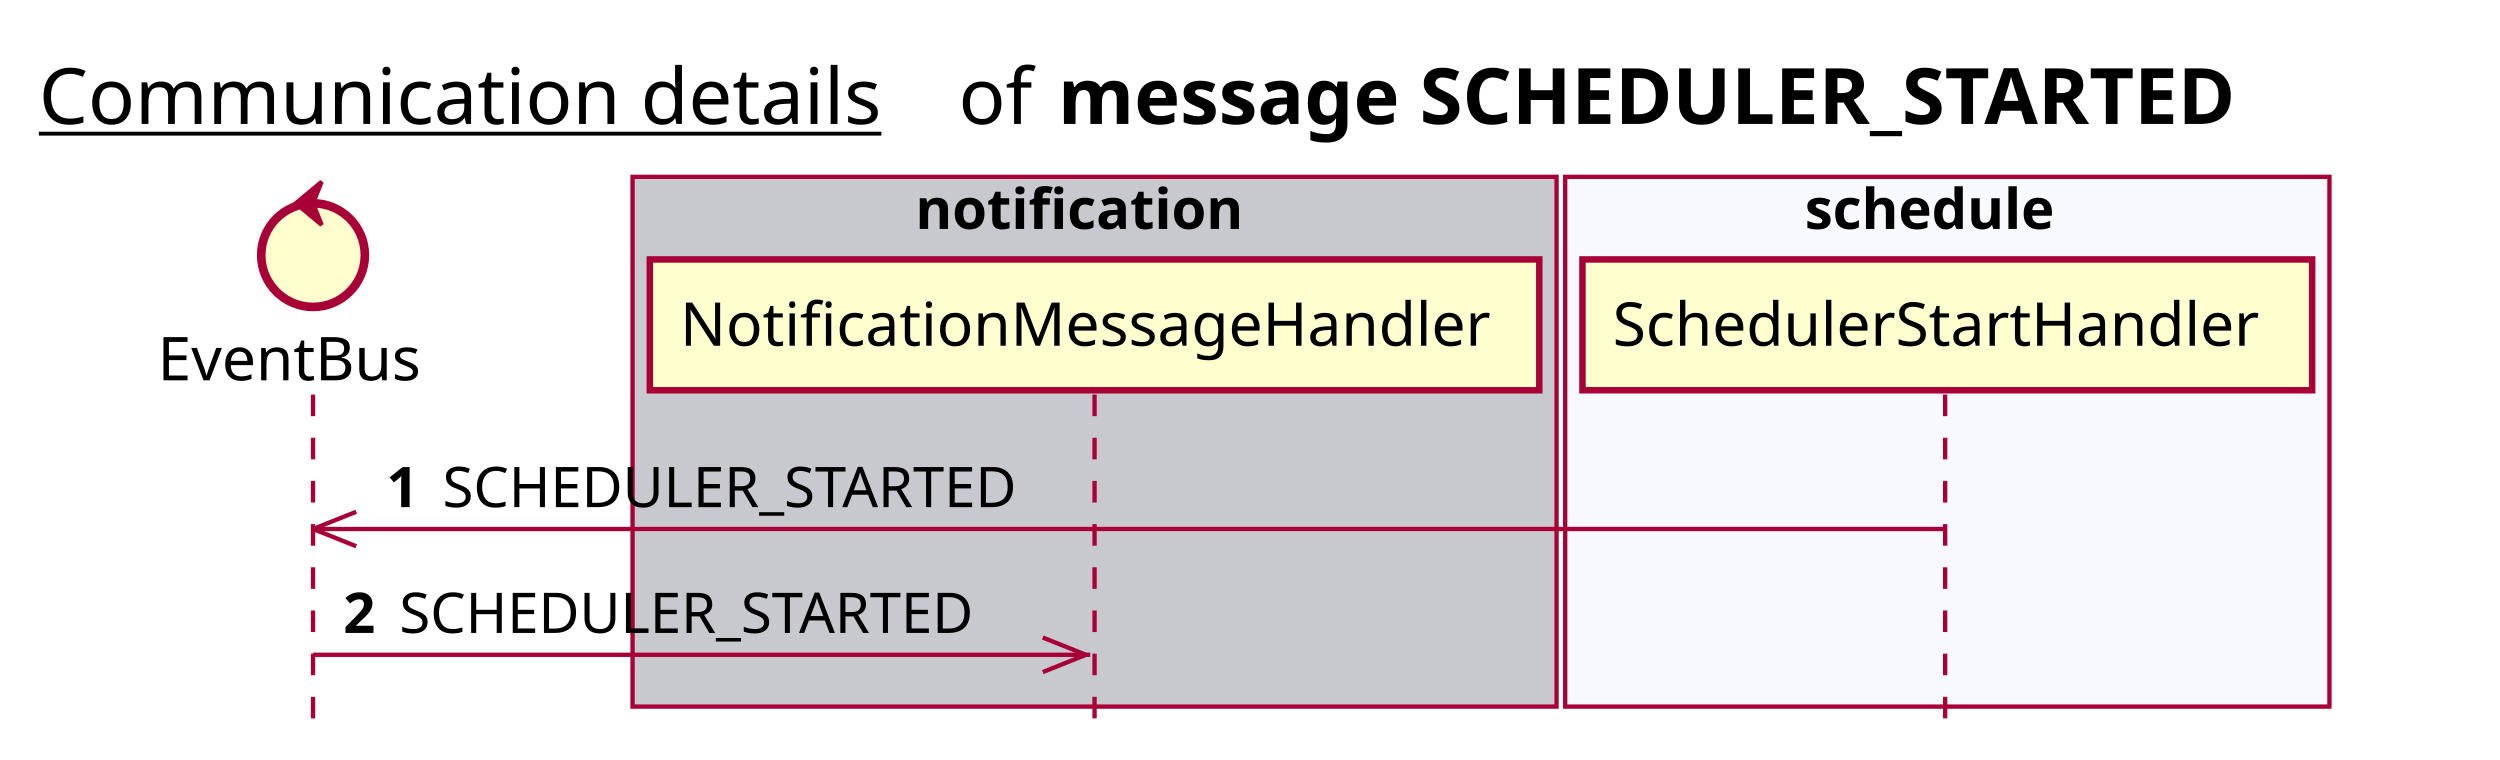
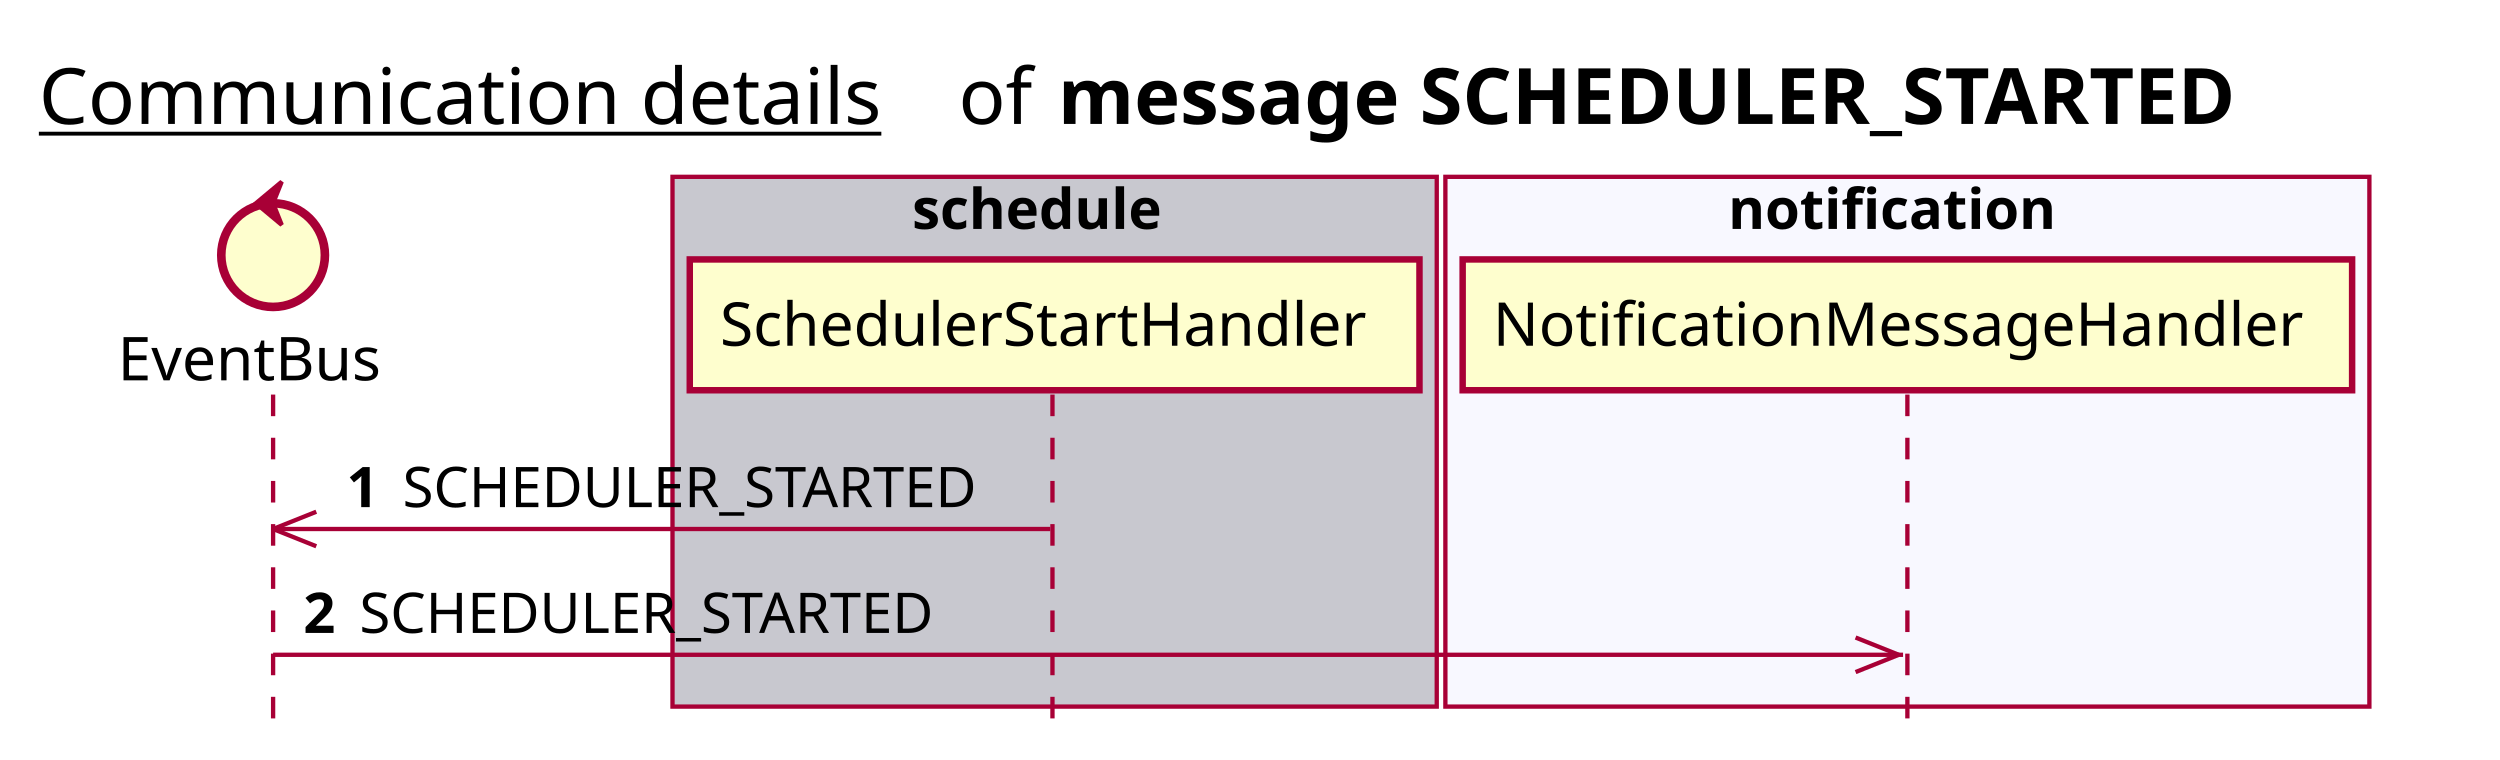
<svg xmlns="http://www.w3.org/2000/svg" contentScriptType="application/ecmascript" contentStyleType="text/css" height="176px" preserveAspectRatio="none" style="width:579px;height:176px;background:#FFFFFF;" version="1.1" viewBox="0 0 579 176" width="579px" zoomAndPan="magnify">
  <defs />
  <g>
    <text fill="#000000" font-family="sans-serif" font-size="18" lengthAdjust="spacing" text-decoration="underline" textLength="201" x="9" y="28.708">Communication details</text>
    <text fill="#000000" font-family="sans-serif" font-size="18" lengthAdjust="spacing" textLength="17" x="222" y="28.708">of</text>
    <text fill="#000000" font-family="sans-serif" font-size="18" font-weight="bold" lengthAdjust="spacing" textLength="318" x="245" y="28.708">message SCHEDULER_STARTED</text>
-     <rect fill="#C8C8CF" height="122.695" style="stroke:#A80036;stroke-width:1.0;" width="214" x="146.5" y="40.953" />
-     <text fill="#000000" font-family="sans-serif" font-size="13" font-weight="bold" lengthAdjust="spacing" textLength="83" x="212" y="53.02">notification</text>
-     <rect fill="#F8F8FF" height="122.695" style="stroke:#A80036;stroke-width:1.0;" width="177" x="362.5" y="40.953" />
-     <text fill="#000000" font-family="sans-serif" font-size="13" font-weight="bold" lengthAdjust="spacing" textLength="66" x="418" y="53.02">schedule</text>
-     <line style="stroke:#A80036;stroke-width:1.0;stroke-dasharray:5.0,5.0;" x1="72.5" x2="72.5" y1="91.383" y2="169.648" />
-     <line style="stroke:#A80036;stroke-width:1.0;stroke-dasharray:5.0,5.0;" x1="253.5" x2="253.5" y1="91.383" y2="169.648" />
-     <line style="stroke:#A80036;stroke-width:1.0;stroke-dasharray:5.0,5.0;" x1="450.5" x2="450.5" y1="91.383" y2="169.648" />
-     <text fill="#000000" font-family="sans-serif" font-size="14" lengthAdjust="spacing" textLength="66" x="36.5" y="88.081">EventBus</text>
-     <ellipse cx="72.5" cy="59.086" fill="#FEFECE" rx="12" ry="12" style="stroke:#A80036;stroke-width:2.0;" />
-     <polygon fill="#A80036" points="68.5,47.086,74.5,42.086,72.5,47.086,74.5,52.086,68.5,47.086" style="stroke:#A80036;stroke-width:1.0;" />
-     <rect fill="#FEFECE" height="30.297" style="stroke:#A80036;stroke-width:1.5;" width="206" x="150.5" y="60.086" />
-     <text fill="#000000" font-family="sans-serif" font-size="14" lengthAdjust="spacing" textLength="192" x="157.5" y="80.081">NotificationMessageHandler</text>
-     <rect fill="#FEFECE" height="30.297" style="stroke:#A80036;stroke-width:1.5;" width="169" x="366.5" y="60.086" />
-     <text fill="#000000" font-family="sans-serif" font-size="14" lengthAdjust="spacing" textLength="155" x="373.5" y="80.081">SchedulerStartHandler</text>
-     <line style="stroke:#A80036;stroke-width:1.0;" x1="72.5" x2="82.5" y1="122.516" y2="118.516" />
-     <line style="stroke:#A80036;stroke-width:1.0;" x1="72.5" x2="82.5" y1="122.516" y2="126.516" />
-     <line style="stroke:#A80036;stroke-width:1.0;" x1="72.5" x2="450" y1="122.516" y2="122.516" />
-     <text fill="#000000" font-family="sans-serif" font-size="13" font-weight="bold" lengthAdjust="spacing" textLength="9" x="89.5" y="117.45">1</text>
-     <text fill="#000000" font-family="sans-serif" font-size="13" lengthAdjust="spacing" textLength="144" x="102.5" y="117.45">SCHEDULER_STARTED</text>
-     <line style="stroke:#A80036;stroke-width:1.0;" x1="251.5" x2="241.5" y1="151.648" y2="147.648" />
-     <line style="stroke:#A80036;stroke-width:1.0;" x1="251.5" x2="241.5" y1="151.648" y2="155.648" />
-     <line style="stroke:#A80036;stroke-width:1.0;" x1="72.5" x2="252.5" y1="151.648" y2="151.648" />
-     <text fill="#000000" font-family="sans-serif" font-size="13" font-weight="bold" lengthAdjust="spacing" textLength="9" x="79.5" y="146.583">2</text>
-     <text fill="#000000" font-family="sans-serif" font-size="13" lengthAdjust="spacing" textLength="144" x="92.5" y="146.583">SCHEDULER_STARTED</text>
+     <rect fill="#C8C8CF" height="122.695" style="stroke:#A80036;stroke-width:1.0;" width="177" x="155.75" y="40.953" />
+     <text fill="#000000" font-family="sans-serif" font-size="13" font-weight="bold" lengthAdjust="spacing" textLength="66" x="211.25" y="53.02">schedule</text>
+     <rect fill="#F8F8FF" height="122.695" style="stroke:#A80036;stroke-width:1.0;" width="214" x="334.75" y="40.953" />
+     <text fill="#000000" font-family="sans-serif" font-size="13" font-weight="bold" lengthAdjust="spacing" textLength="83" x="400.25" y="53.02">notification</text>
+     <line style="stroke:#A80036;stroke-width:1.0;stroke-dasharray:5.0,5.0;" x1="63.25" x2="63.25" y1="91.383" y2="169.648" />
+     <line style="stroke:#A80036;stroke-width:1.0;stroke-dasharray:5.0,5.0;" x1="243.75" x2="243.75" y1="91.383" y2="169.648" />
+     <line style="stroke:#A80036;stroke-width:1.0;stroke-dasharray:5.0,5.0;" x1="441.75" x2="441.75" y1="91.383" y2="169.648" />
+     <text fill="#000000" font-family="sans-serif" font-size="14" lengthAdjust="spacing" textLength="66" x="27.25" y="88.081">EventBus</text>
+     <ellipse cx="63.25" cy="59.086" fill="#FEFECE" rx="12" ry="12" style="stroke:#A80036;stroke-width:2.0;" />
+     <polygon fill="#A80036" points="59.25,47.086,65.25,42.086,63.25,47.086,65.25,52.086,59.25,47.086" style="stroke:#A80036;stroke-width:1.0;" />
+     <rect fill="#FEFECE" height="30.297" style="stroke:#A80036;stroke-width:1.5;" width="169" x="159.75" y="60.086" />
+     <text fill="#000000" font-family="sans-serif" font-size="14" lengthAdjust="spacing" textLength="155" x="166.75" y="80.081">SchedulerStartHandler</text>
+     <rect fill="#FEFECE" height="30.297" style="stroke:#A80036;stroke-width:1.5;" width="206" x="338.75" y="60.086" />
+     <text fill="#000000" font-family="sans-serif" font-size="14" lengthAdjust="spacing" textLength="192" x="345.75" y="80.081">NotificationMessageHandler</text>
+     <line style="stroke:#A80036;stroke-width:1.0;" x1="63.25" x2="73.25" y1="122.516" y2="118.516" />
+     <line style="stroke:#A80036;stroke-width:1.0;" x1="63.25" x2="73.25" y1="122.516" y2="126.516" />
+     <line style="stroke:#A80036;stroke-width:1.0;" x1="63.25" x2="243.25" y1="122.516" y2="122.516" />
+     <text fill="#000000" font-family="sans-serif" font-size="13" font-weight="bold" lengthAdjust="spacing" textLength="9" x="80.25" y="117.45">1</text>
+     <text fill="#000000" font-family="sans-serif" font-size="13" lengthAdjust="spacing" textLength="144" x="93.25" y="117.45">SCHEDULER_STARTED</text>
+     <line style="stroke:#A80036;stroke-width:1.0;" x1="439.75" x2="429.75" y1="151.648" y2="147.648" />
+     <line style="stroke:#A80036;stroke-width:1.0;" x1="439.75" x2="429.75" y1="151.648" y2="155.648" />
+     <line style="stroke:#A80036;stroke-width:1.0;" x1="63.25" x2="440.75" y1="151.648" y2="151.648" />
+     <text fill="#000000" font-family="sans-serif" font-size="13" font-weight="bold" lengthAdjust="spacing" textLength="9" x="70.25" y="146.583">2</text>
+     <text fill="#000000" font-family="sans-serif" font-size="13" lengthAdjust="spacing" textLength="144" x="83.25" y="146.583">SCHEDULER_STARTED</text>
  </g>
</svg>
